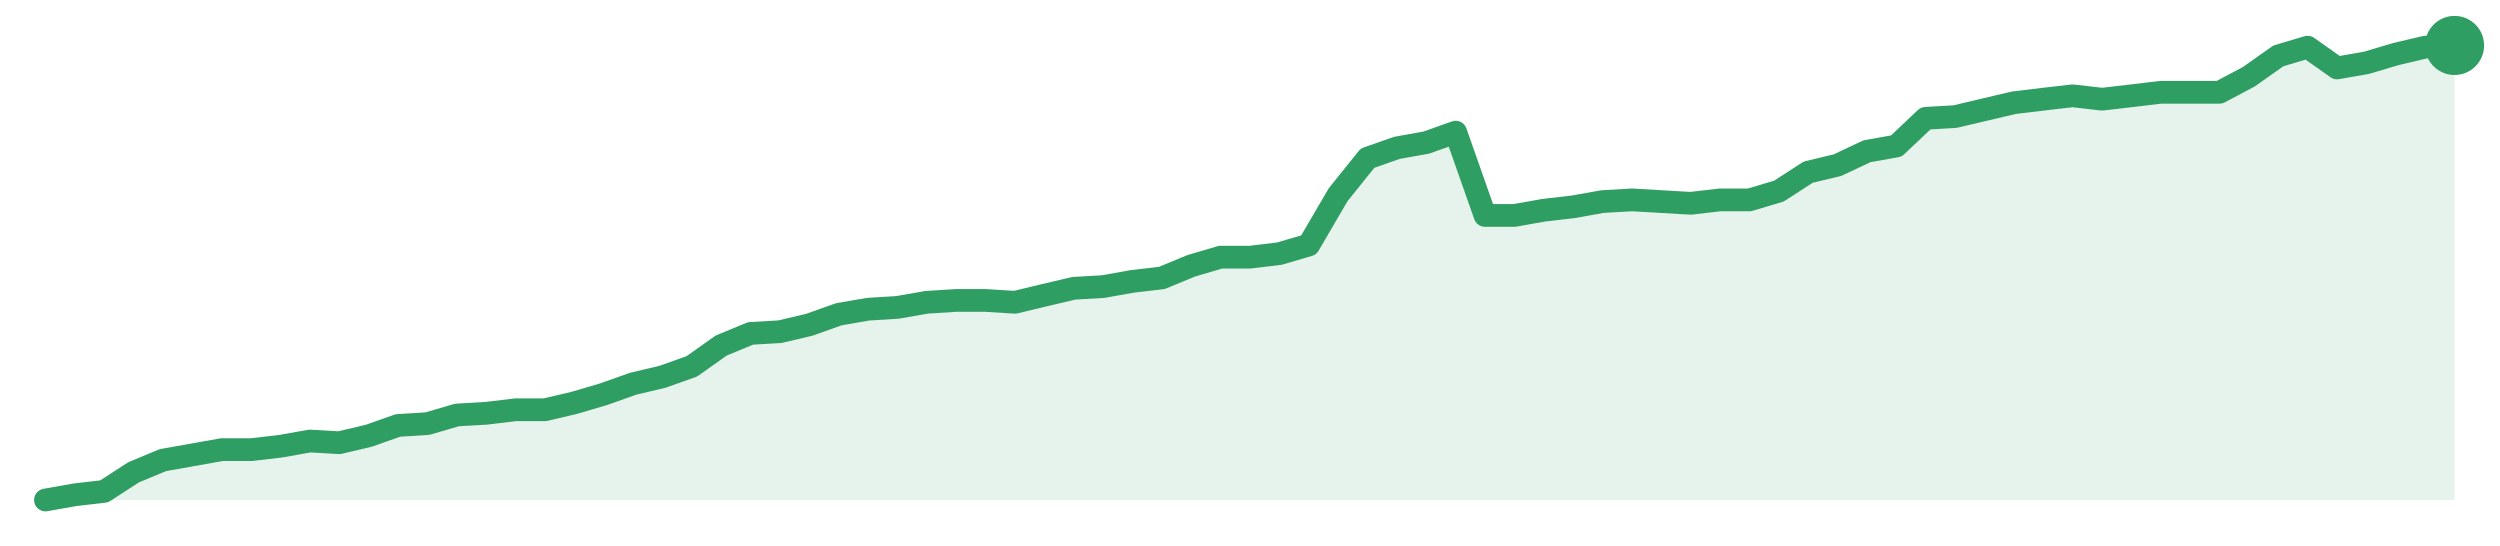
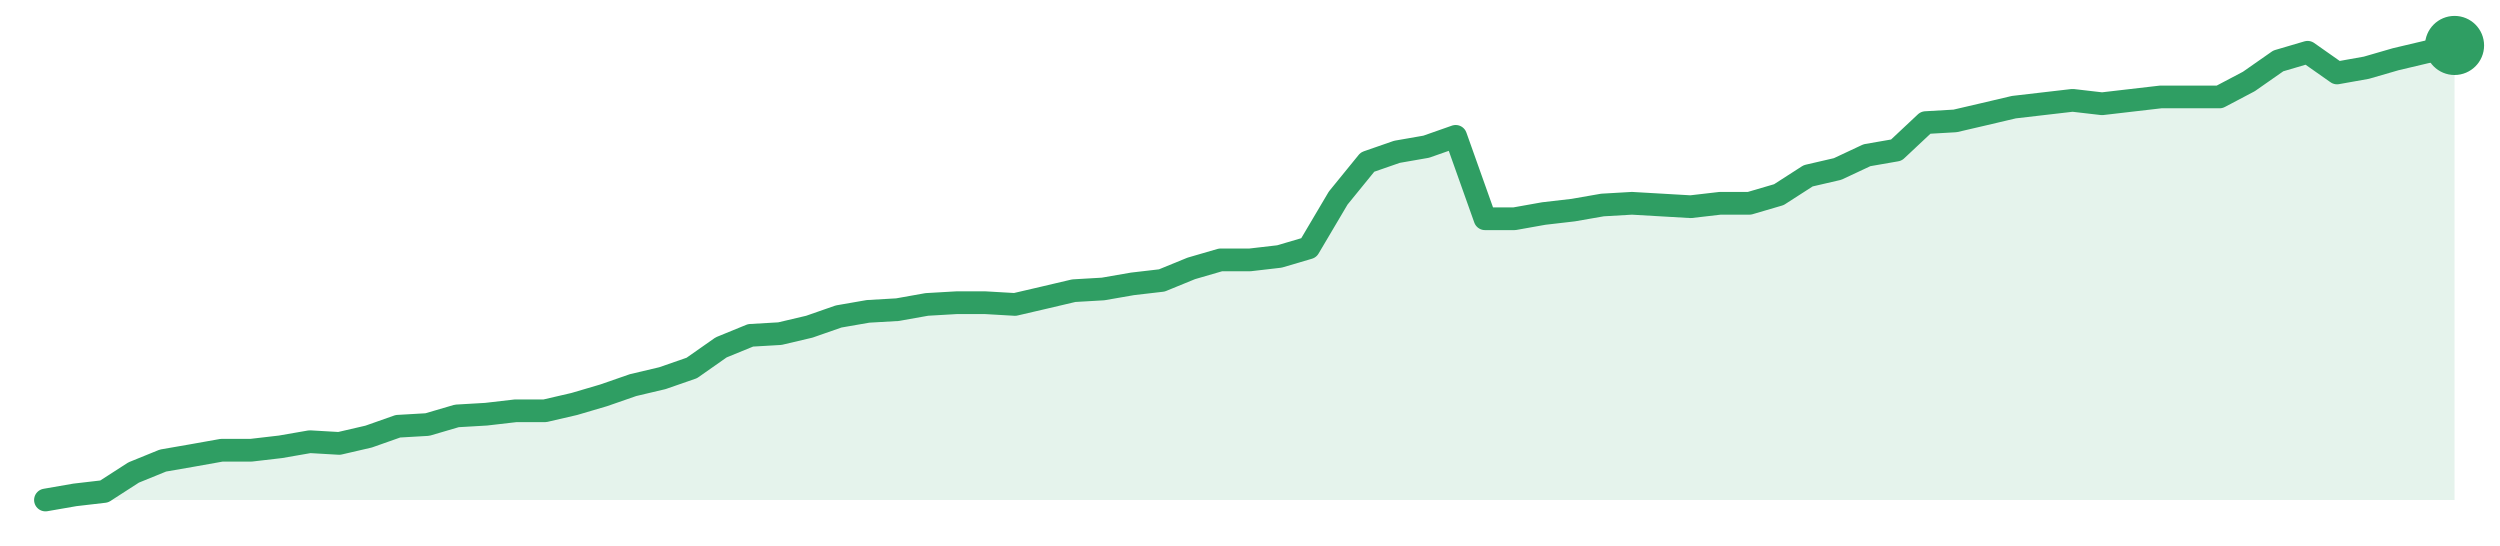
<svg xmlns="http://www.w3.org/2000/svg" width="220" height="48" viewBox="0 0 220 48" role="img" aria-label="trend">
-   <path d="M4.0,44.0 L4.0,44.0 L6.59,43.54 L9.17,43.24 L11.76,41.56 L14.34,40.49 L16.93,40.03 L19.51,39.57 L22.1,39.57 L24.68,39.27 L27.27,38.81 L29.85,38.96 L32.44,38.35 L35.02,37.44 L37.61,37.28 L40.2,36.52 L42.78,36.37 L45.37,36.06 L47.95,36.06 L50.54,35.45 L53.12,34.69 L55.71,33.77 L58.29,33.16 L60.88,32.24 L63.46,30.41 L66.05,29.34 L68.63,29.19 L71.22,28.58 L73.8,27.66 L76.39,27.21 L78.98,27.05 L81.56,26.6 L84.15,26.44 L86.73,26.44 L89.32,26.6 L91.9,25.98 L94.49,25.37 L97.07,25.22 L99.66,24.76 L102.24,24.46 L104.83,23.39 L107.41,22.63 L110.0,22.63 L112.59,22.32 L115.17,21.56 L117.76,17.13 L120.34,13.92 L122.93,13.01 L125.51,12.55 L128.1,11.63 L130.68,18.96 L133.27,18.96 L135.85,18.5 L138.44,18.2 L141.02,17.74 L143.61,17.59 L146.2,17.74 L148.78,17.89 L151.37,17.59 L153.95,17.59 L156.54,16.82 L159.12,15.15 L161.71,14.53 L164.29,13.31 L166.88,12.85 L169.46,10.41 L172.05,10.26 L174.63,9.65 L177.22,9.04 L179.8,8.73 L182.39,8.43 L184.98,8.73 L187.56,8.43 L190.15,8.12 L192.73,8.12 L195.32,8.12 L197.9,6.75 L200.49,4.92 L203.07,4.15 L205.66,5.98 L208.24,5.53 L210.83,4.76 L213.41,4.15 L216.0,4.0 L216.0,44.0 Z" fill="#2f9e631f" />
-   <path d="M4.0,44.0 L6.59,43.54 L9.17,43.24 L11.76,41.56 L14.34,40.49 L16.93,40.03 L19.51,39.57 L22.1,39.57 L24.68,39.27 L27.27,38.81 L29.85,38.96 L32.44,38.35 L35.02,37.44 L37.61,37.28 L40.2,36.52 L42.78,36.37 L45.37,36.06 L47.95,36.06 L50.54,35.45 L53.12,34.69 L55.71,33.77 L58.29,33.16 L60.88,32.24 L63.46,30.41 L66.05,29.34 L68.63,29.19 L71.22,28.58 L73.8,27.66 L76.39,27.21 L78.98,27.05 L81.56,26.6 L84.15,26.44 L86.73,26.44 L89.32,26.6 L91.9,25.98 L94.49,25.37 L97.07,25.22 L99.66,24.76 L102.24,24.46 L104.83,23.39 L107.41,22.63 L110.0,22.63 L112.59,22.32 L115.17,21.56 L117.76,17.13 L120.34,13.92 L122.93,13.01 L125.51,12.55 L128.1,11.63 L130.68,18.96 L133.27,18.96 L135.85,18.5 L138.44,18.2 L141.02,17.74 L143.61,17.59 L146.2,17.74 L148.78,17.89 L151.37,17.59 L153.95,17.59 L156.54,16.82 L159.12,15.15 L161.71,14.53 L164.29,13.31 L166.88,12.85 L169.46,10.41 L172.05,10.26 L174.63,9.65 L177.22,9.04 L179.8,8.73 L182.39,8.43 L184.98,8.73 L187.56,8.43 L190.15,8.12 L192.73,8.12 L195.32,8.12 L197.9,6.75 L200.49,4.92 L203.07,4.15 L205.66,5.98 L208.24,5.53 L210.83,4.76 L213.41,4.15 L216.0,4.0" fill="none" stroke="#2f9e63" stroke-width="2" stroke-linejoin="round" stroke-linecap="round" />
+   <path d="M4.0,44.0 L4.0,44.0 L6.59,43.55 L9.17,43.25 L11.76,41.58 L14.34,40.53 L16.93,40.08 L19.51,39.62 L22.1,39.62 L24.68,39.32 L27.27,38.87 L29.85,39.02 L32.44,38.42 L35.02,37.51 L37.61,37.36 L40.2,36.6 L42.78,36.45 L45.37,36.15 L47.95,36.15 L50.54,35.55 L53.12,34.79 L55.71,33.89 L58.29,33.28 L60.88,32.38 L63.46,30.57 L66.05,29.51 L68.63,29.36 L71.22,28.75 L73.8,27.85 L76.39,27.4 L78.98,27.25 L81.56,26.79 L84.15,26.64 L86.73,26.64 L89.32,26.79 L91.9,26.19 L94.49,25.58 L97.07,25.43 L99.66,24.98 L102.24,24.68 L104.83,23.62 L107.41,22.87 L110.0,22.87 L112.59,22.57 L115.17,21.81 L117.76,17.43 L120.34,14.26 L122.93,13.36 L125.51,12.91 L128.1,12.0 L130.68,19.25 L133.27,19.25 L135.85,18.79 L138.44,18.49 L141.02,18.04 L143.61,17.89 L146.2,18.04 L148.78,18.19 L151.37,17.89 L153.95,17.89 L156.54,17.13 L159.12,15.47 L161.71,14.87 L164.29,13.66 L166.88,13.21 L169.46,10.79 L172.05,10.64 L174.63,10.04 L177.22,9.43 L179.8,9.13 L182.39,8.83 L184.98,9.13 L187.56,8.83 L190.15,8.53 L192.73,8.53 L195.32,8.53 L197.9,7.17 L200.49,5.36 L203.07,4.6 L205.66,6.42 L208.24,5.96 L210.83,5.21 L213.41,4.6 L216.0,4.0 L216.0,44.0 Z" fill="#2f9e631f" />
+   <path d="M4.0,44.0 L6.59,43.55 L9.17,43.25 L11.76,41.58 L14.34,40.53 L16.93,40.08 L19.51,39.62 L22.1,39.62 L24.68,39.32 L27.27,38.87 L29.85,39.02 L32.44,38.42 L35.02,37.51 L37.61,37.36 L40.2,36.6 L42.78,36.45 L45.37,36.15 L47.95,36.15 L50.54,35.55 L53.12,34.79 L55.71,33.89 L58.29,33.28 L60.88,32.38 L63.46,30.57 L66.05,29.51 L68.63,29.36 L71.22,28.75 L73.8,27.85 L76.39,27.4 L78.98,27.25 L81.56,26.79 L84.15,26.64 L86.73,26.64 L89.32,26.79 L91.9,26.19 L94.49,25.58 L97.07,25.43 L99.66,24.98 L102.24,24.68 L104.83,23.62 L107.41,22.87 L110.0,22.87 L112.59,22.57 L115.17,21.81 L117.76,17.43 L120.34,14.26 L122.93,13.36 L125.51,12.91 L128.1,12.0 L130.68,19.25 L133.27,19.25 L135.85,18.79 L138.44,18.49 L141.02,18.04 L143.61,17.89 L146.2,18.04 L148.78,18.19 L151.37,17.89 L153.95,17.89 L156.54,17.13 L159.12,15.47 L161.71,14.87 L164.29,13.66 L166.88,13.21 L169.46,10.79 L172.05,10.64 L174.63,10.04 L177.22,9.43 L179.8,9.13 L182.39,8.83 L184.98,9.13 L187.56,8.83 L190.15,8.53 L192.73,8.53 L195.32,8.53 L197.9,7.17 L200.49,5.36 L203.07,4.6 L205.66,6.42 L208.24,5.96 L210.83,5.21 L213.41,4.6 L216.0,4.0" fill="none" stroke="#2f9e63" stroke-width="2" stroke-linejoin="round" stroke-linecap="round" />
  <circle cx="216.0" cy="4.0" r="2.6" fill="#2f9e63" />
</svg>
